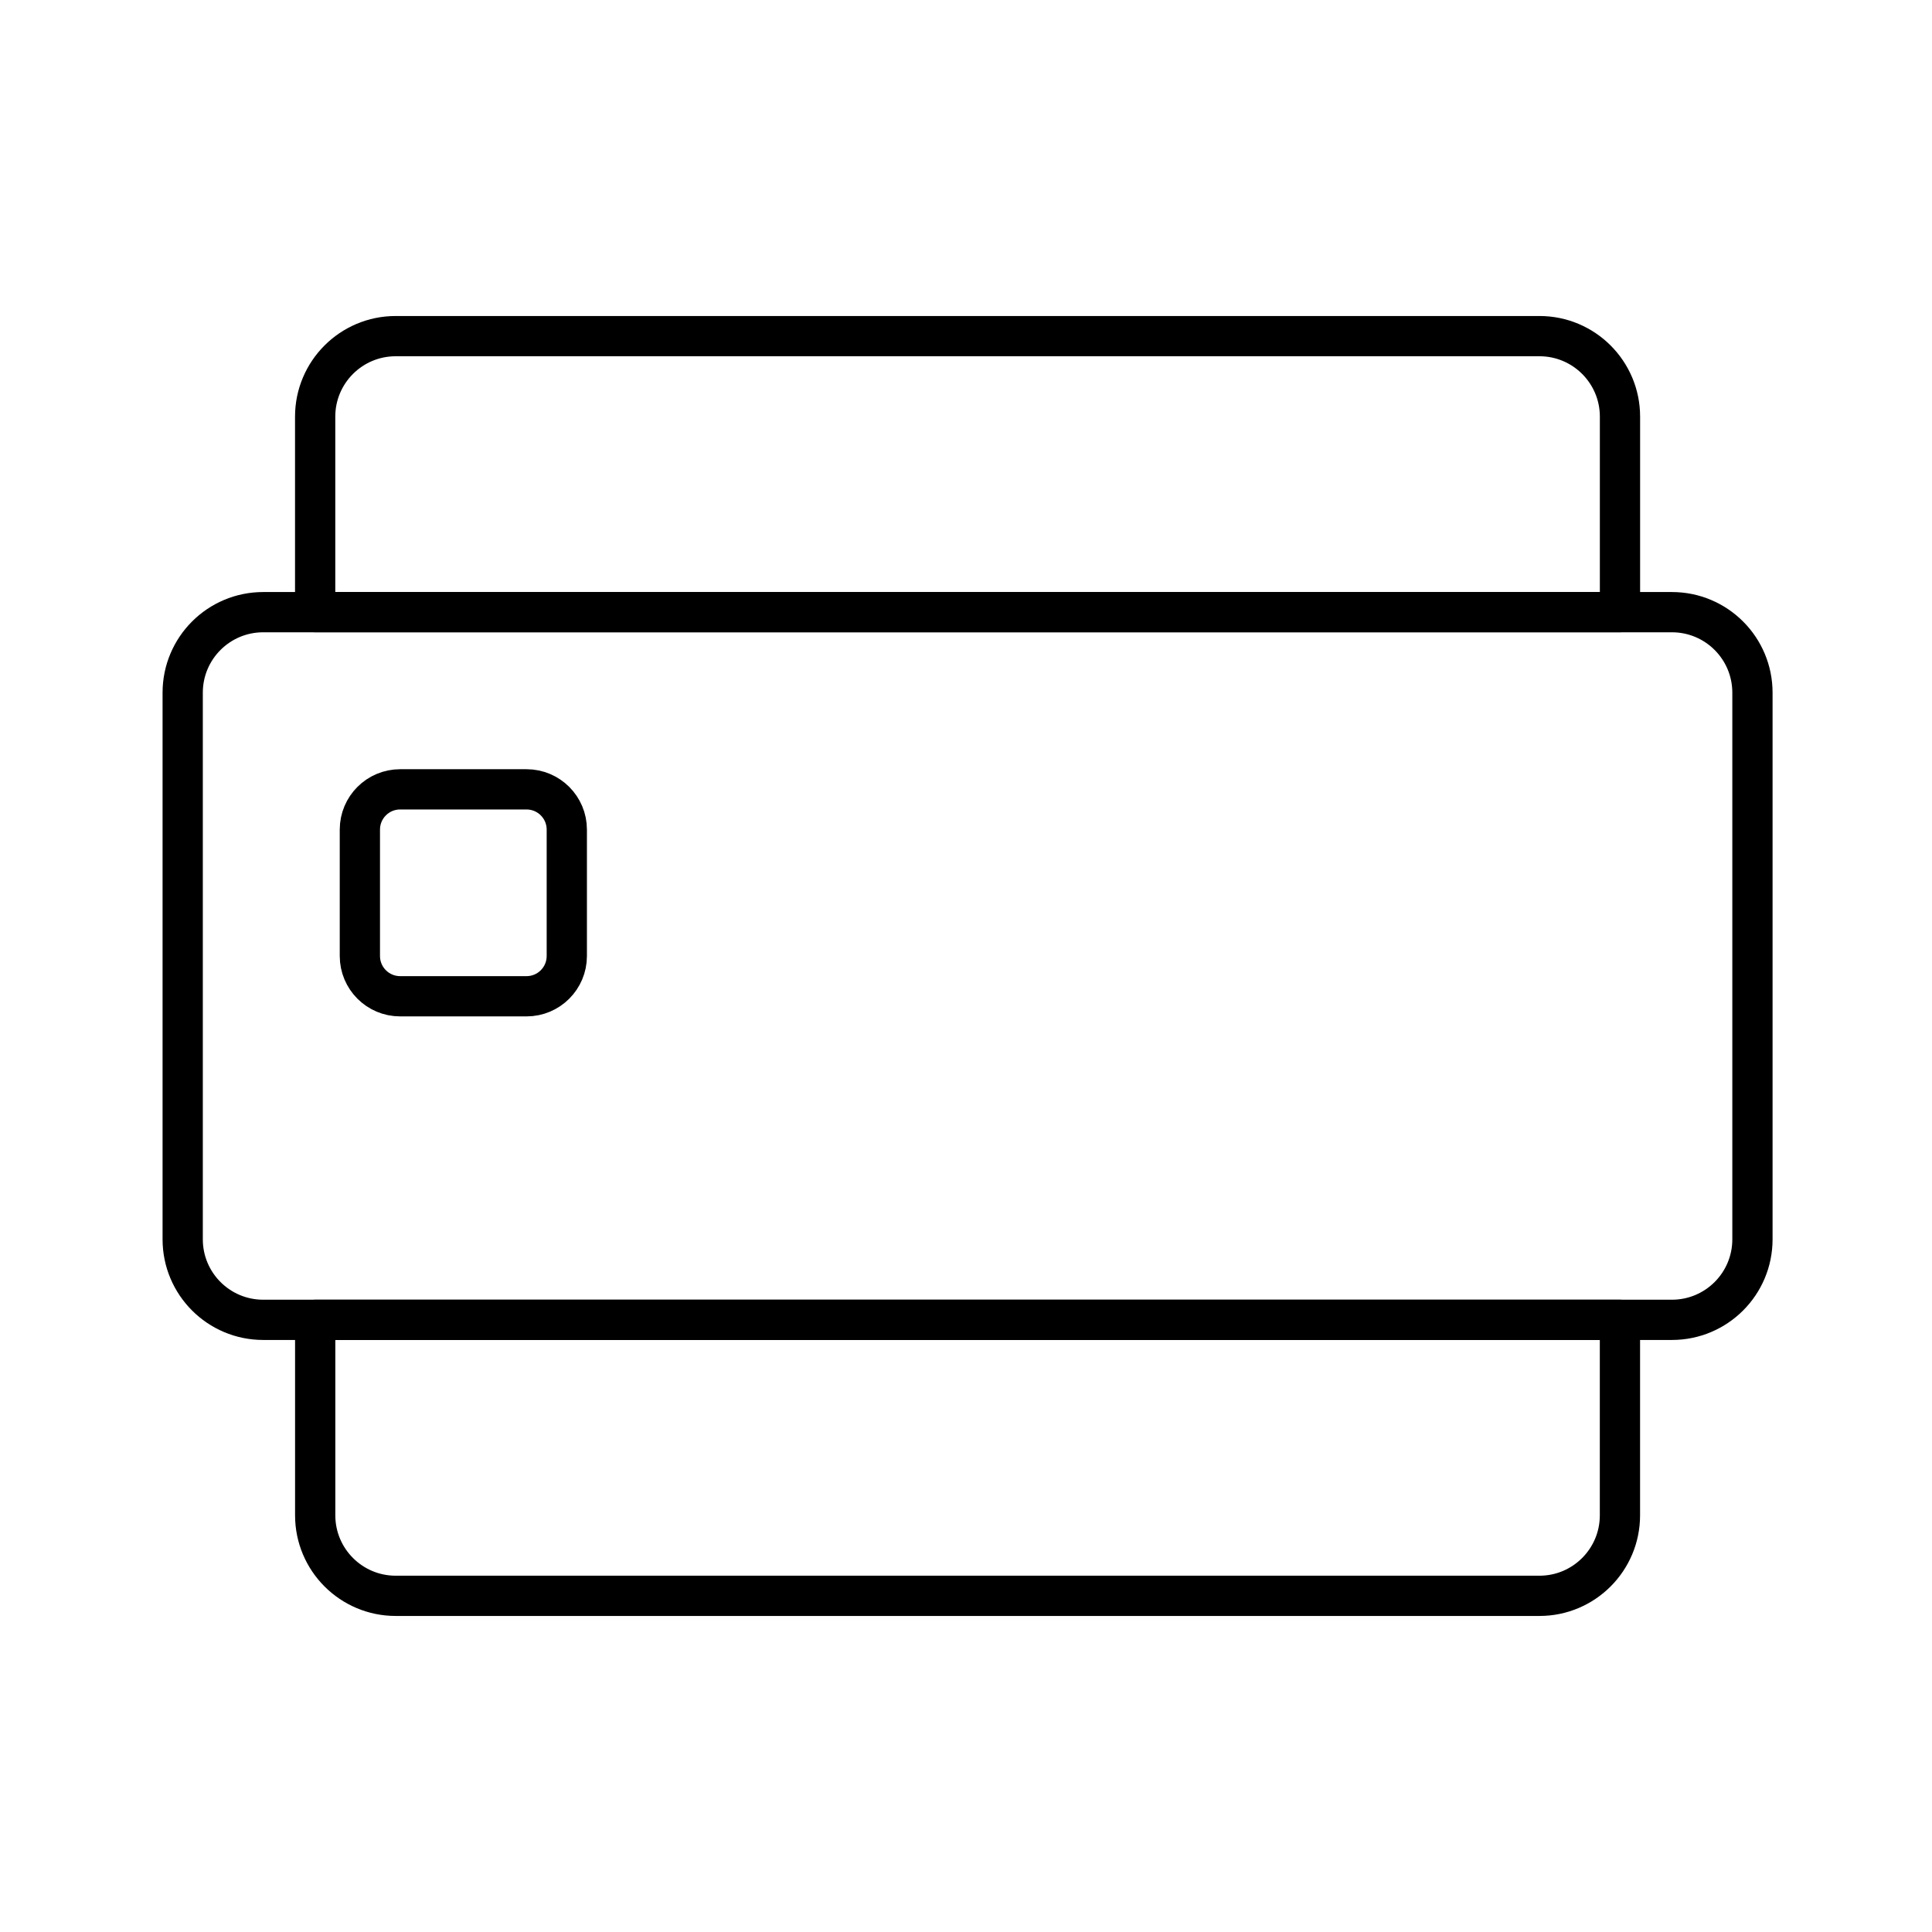
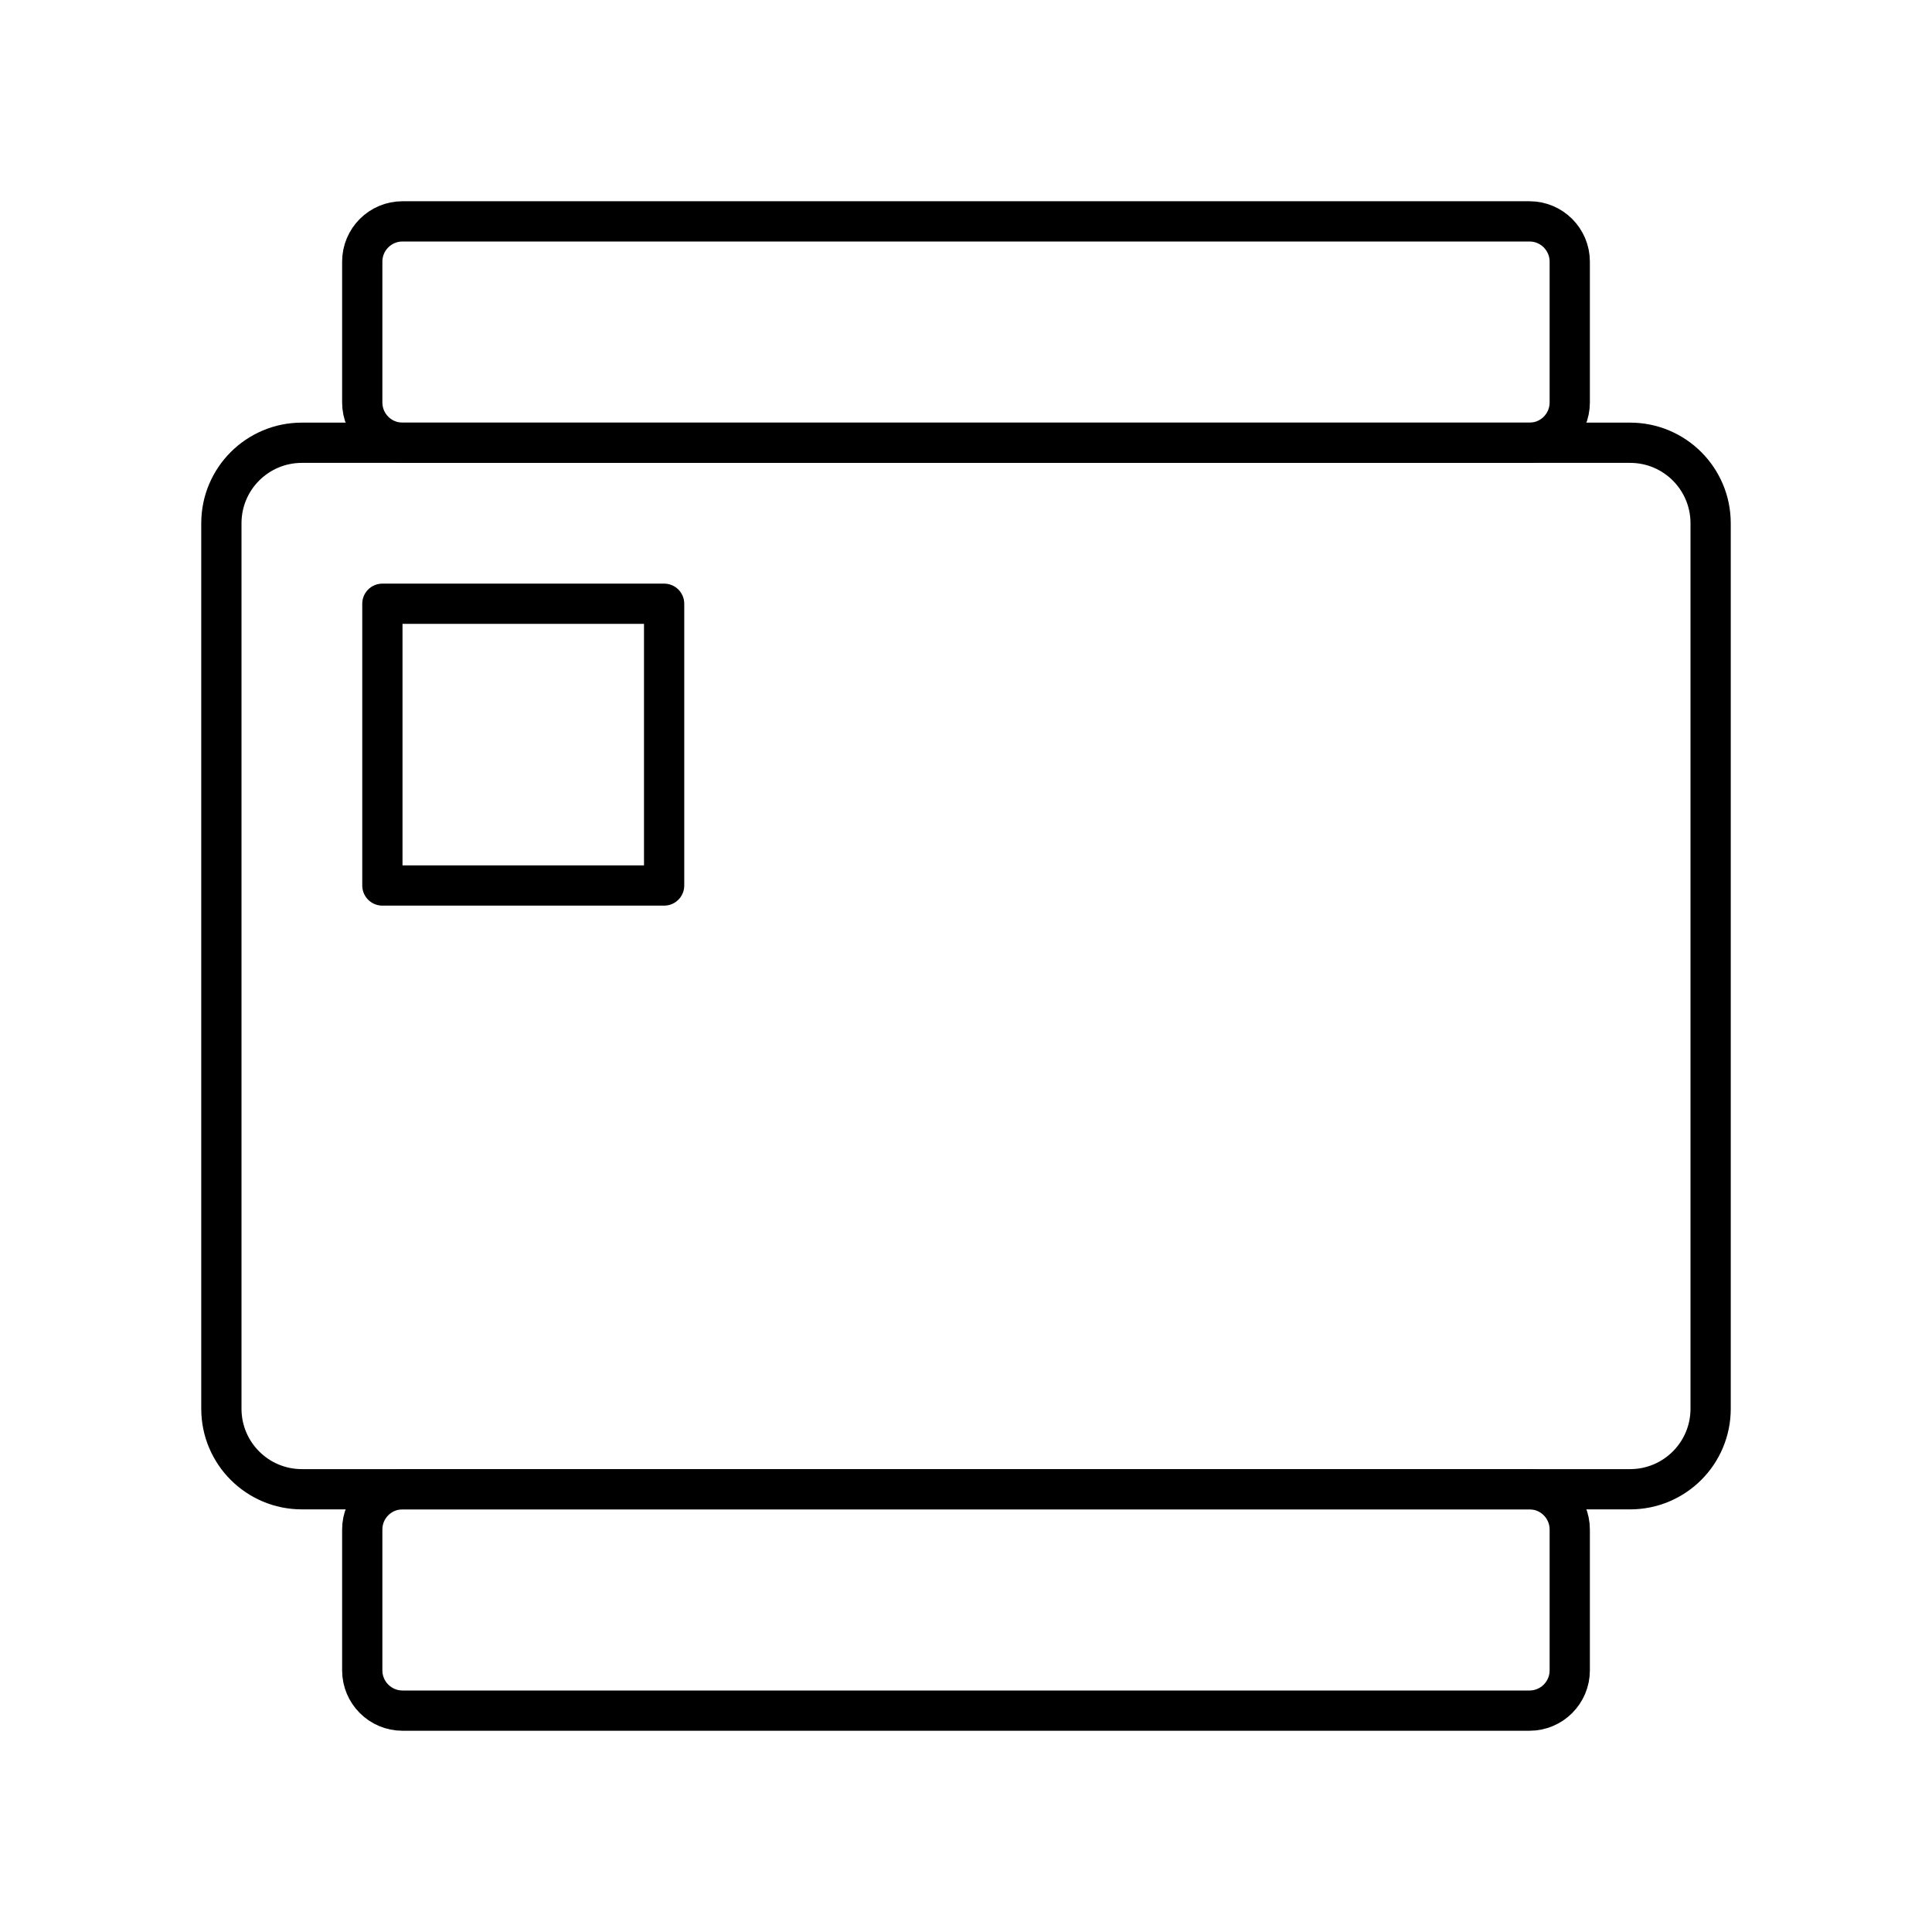
- <svg xmlns="http://www.w3.org/2000/svg" id="b" viewBox="0 0 48 48">
+ <svg xmlns="http://www.w3.org/2000/svg" id="a" viewBox="0 0 48 48">
  <defs>
-     <style>.c{fill:none;stroke:#000;stroke-linecap:round;stroke-linejoin:round;}</style>
+     <style>.b{fill:none;stroke:#000;stroke-linecap:round;stroke-linejoin:round;}</style>
  </defs>
-   <rect class="c" x="4.539" y="15.209" width="39" height="17.582" rx="2" ry="2" />
-   <path class="c" d="m7.83,32.791h32.417v4.857c0,1.104-.896,2-2,2H9.831c-1.104,0-2-.896-2-2v-4.857h0Z" />
-   <path class="c" d="m9.831,8.351h28.417c1.104,0,2,.896,2,2v4.857H7.83v-4.857c0-1.104.896-2,2-2Z" />
-   <rect class="c" x="8.941" y="19.611" width="5.141" height="5.141" rx="1" ry="1" />
+   <path class="b" d="m40.5,11H7.5c-1.105,0-2,.895-2,2v22c0,1.105.895,2,2,2h33c1.105,0,2-.895,2-2V13c0-1.105-.895-2-2-2Z" />
+   <path class="b" d="m39,10v-3.5c0-.552-.448-1-1-1H10c-.552,0-1,.448-1,1v3.5c0,.552.448,1,1,1h28c.552,0,1-.448,1-1Z" />
+   <path class="b" d="m9,38v3.5c0,.552.448,1,1,1h28c.552,0,1-.448,1-1v-3.5c0-.552-.448-1-1-1H10c-.552,0-1,.448-1,1Z" />
+   <rect class="b" x="9.5" y="15" width="7" height="7" />
</svg>
